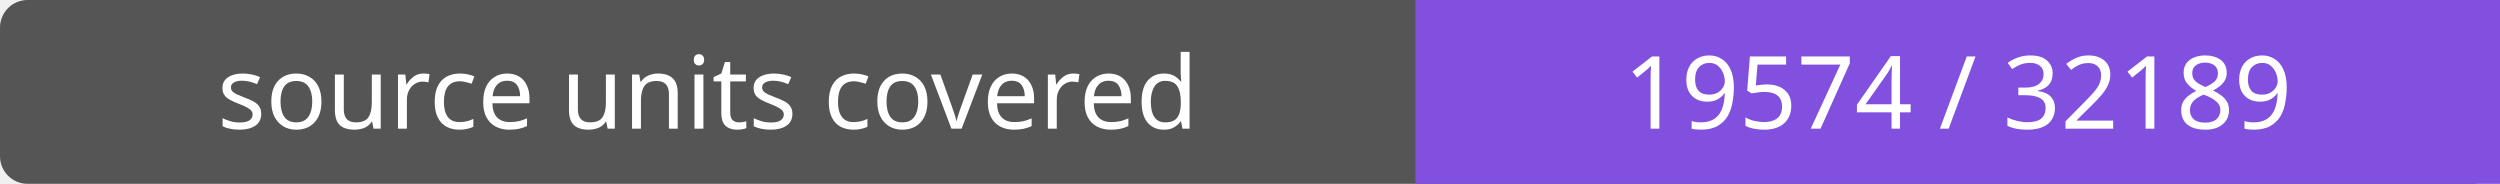
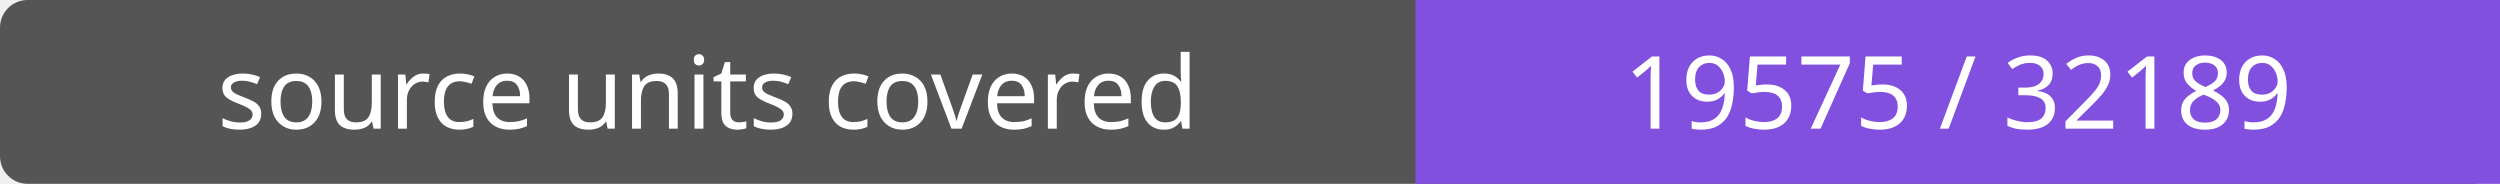
- <svg xmlns="http://www.w3.org/2000/svg" width="272" height="20" role="img" aria-label="source units covered: 19574 / 32189">
+ <svg xmlns="http://www.w3.org/2000/svg" width="272" height="20" role="img" aria-label="source units covered: 19575 / 32189">
  <rect width="272" height="20" rx="3" fill="#555" />
  <path fill="#8250df" d="M154 0h118v20H154z" />
  <g fill="#fff" text-anchor="middle" font-family="Verdana,sans-serif" font-size="11">
    <text x="77.0" y="14">source units covered</text>
-     <text x="213.0" y="14">19574 / 32189</text>
+     <text x="213.0" y="14">19575 / 32189</text>
  </g>
</svg>
